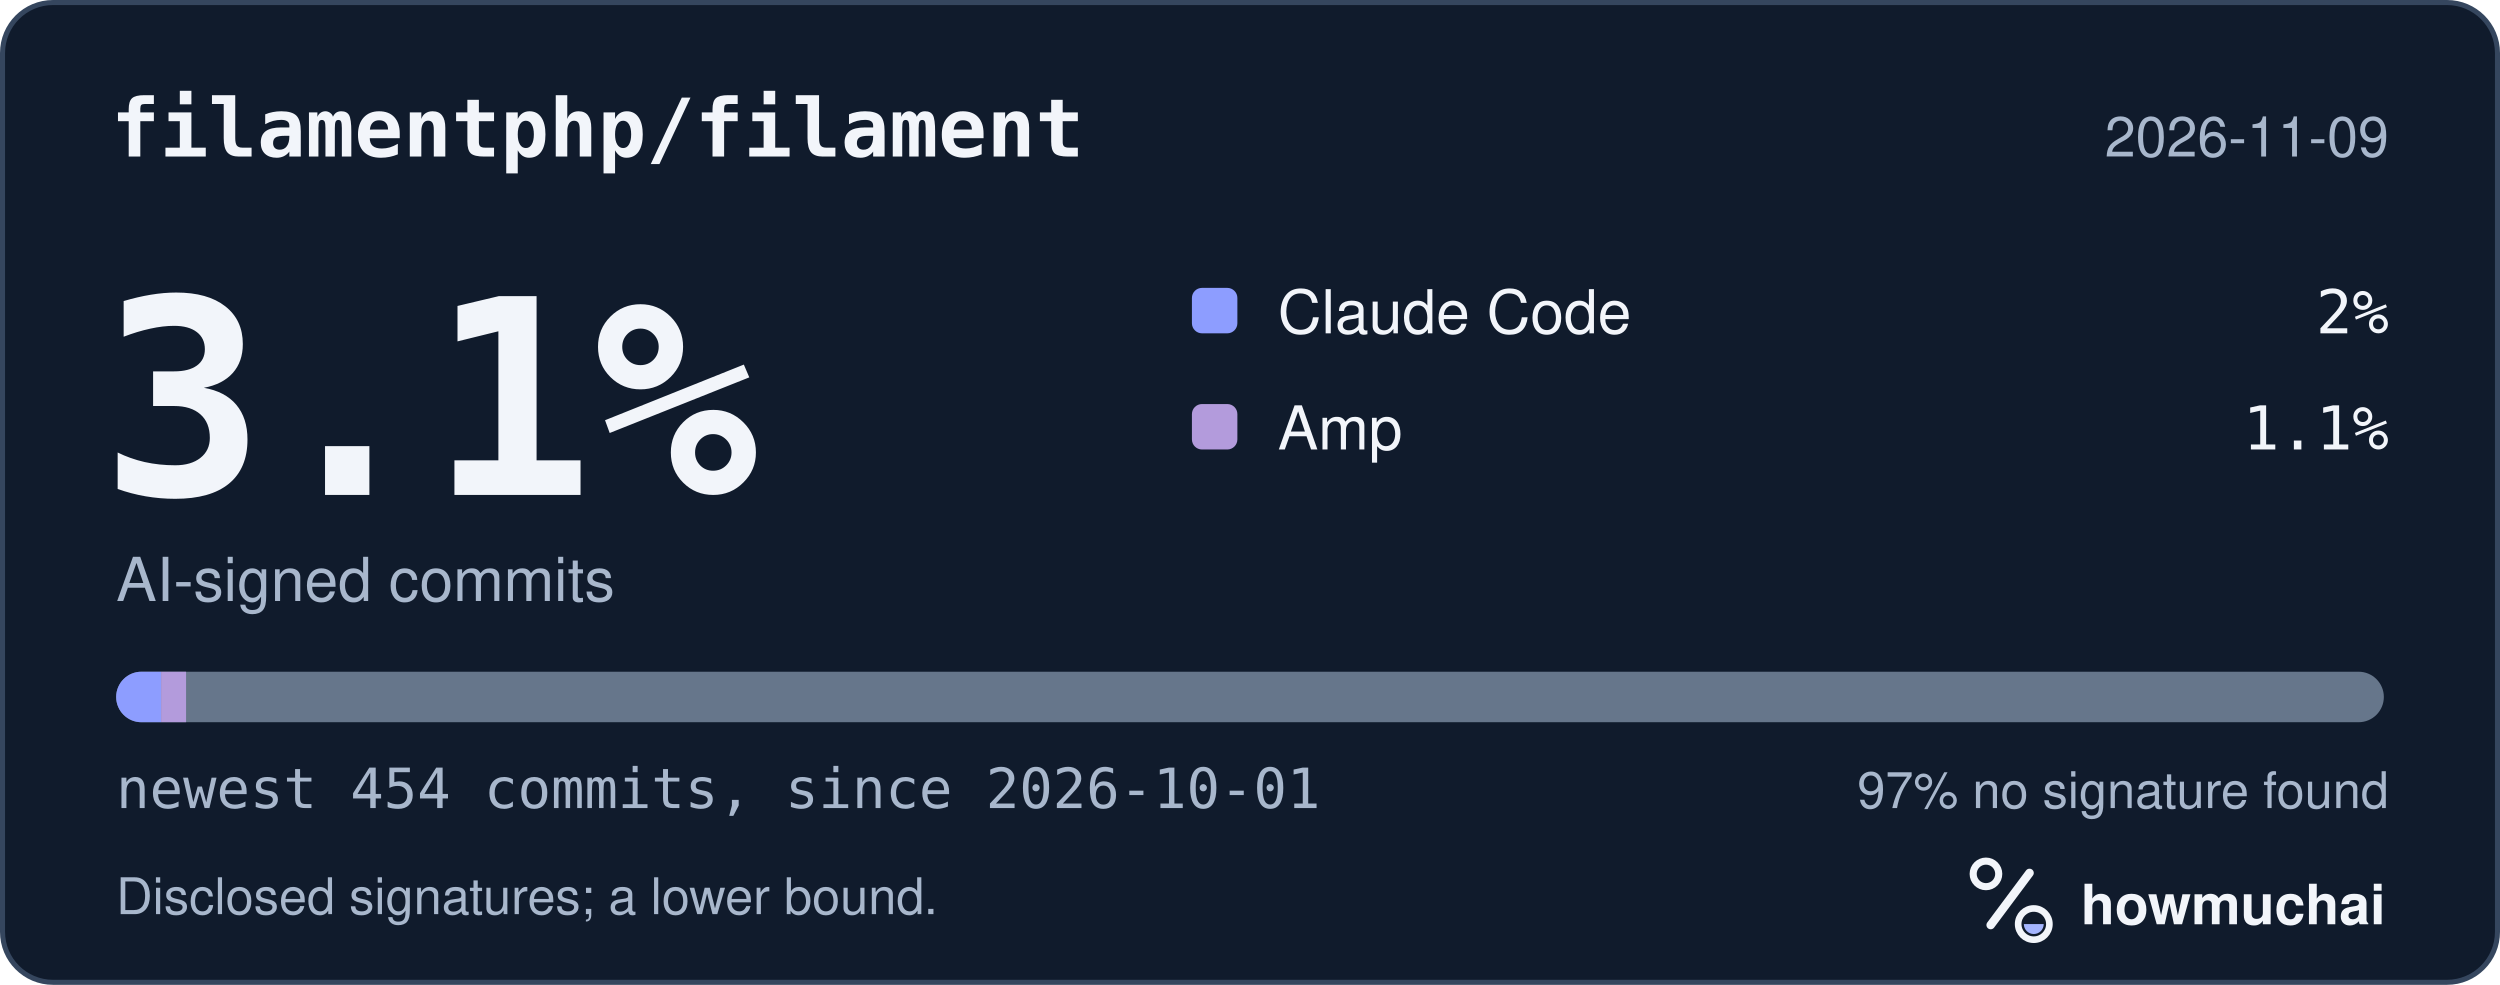
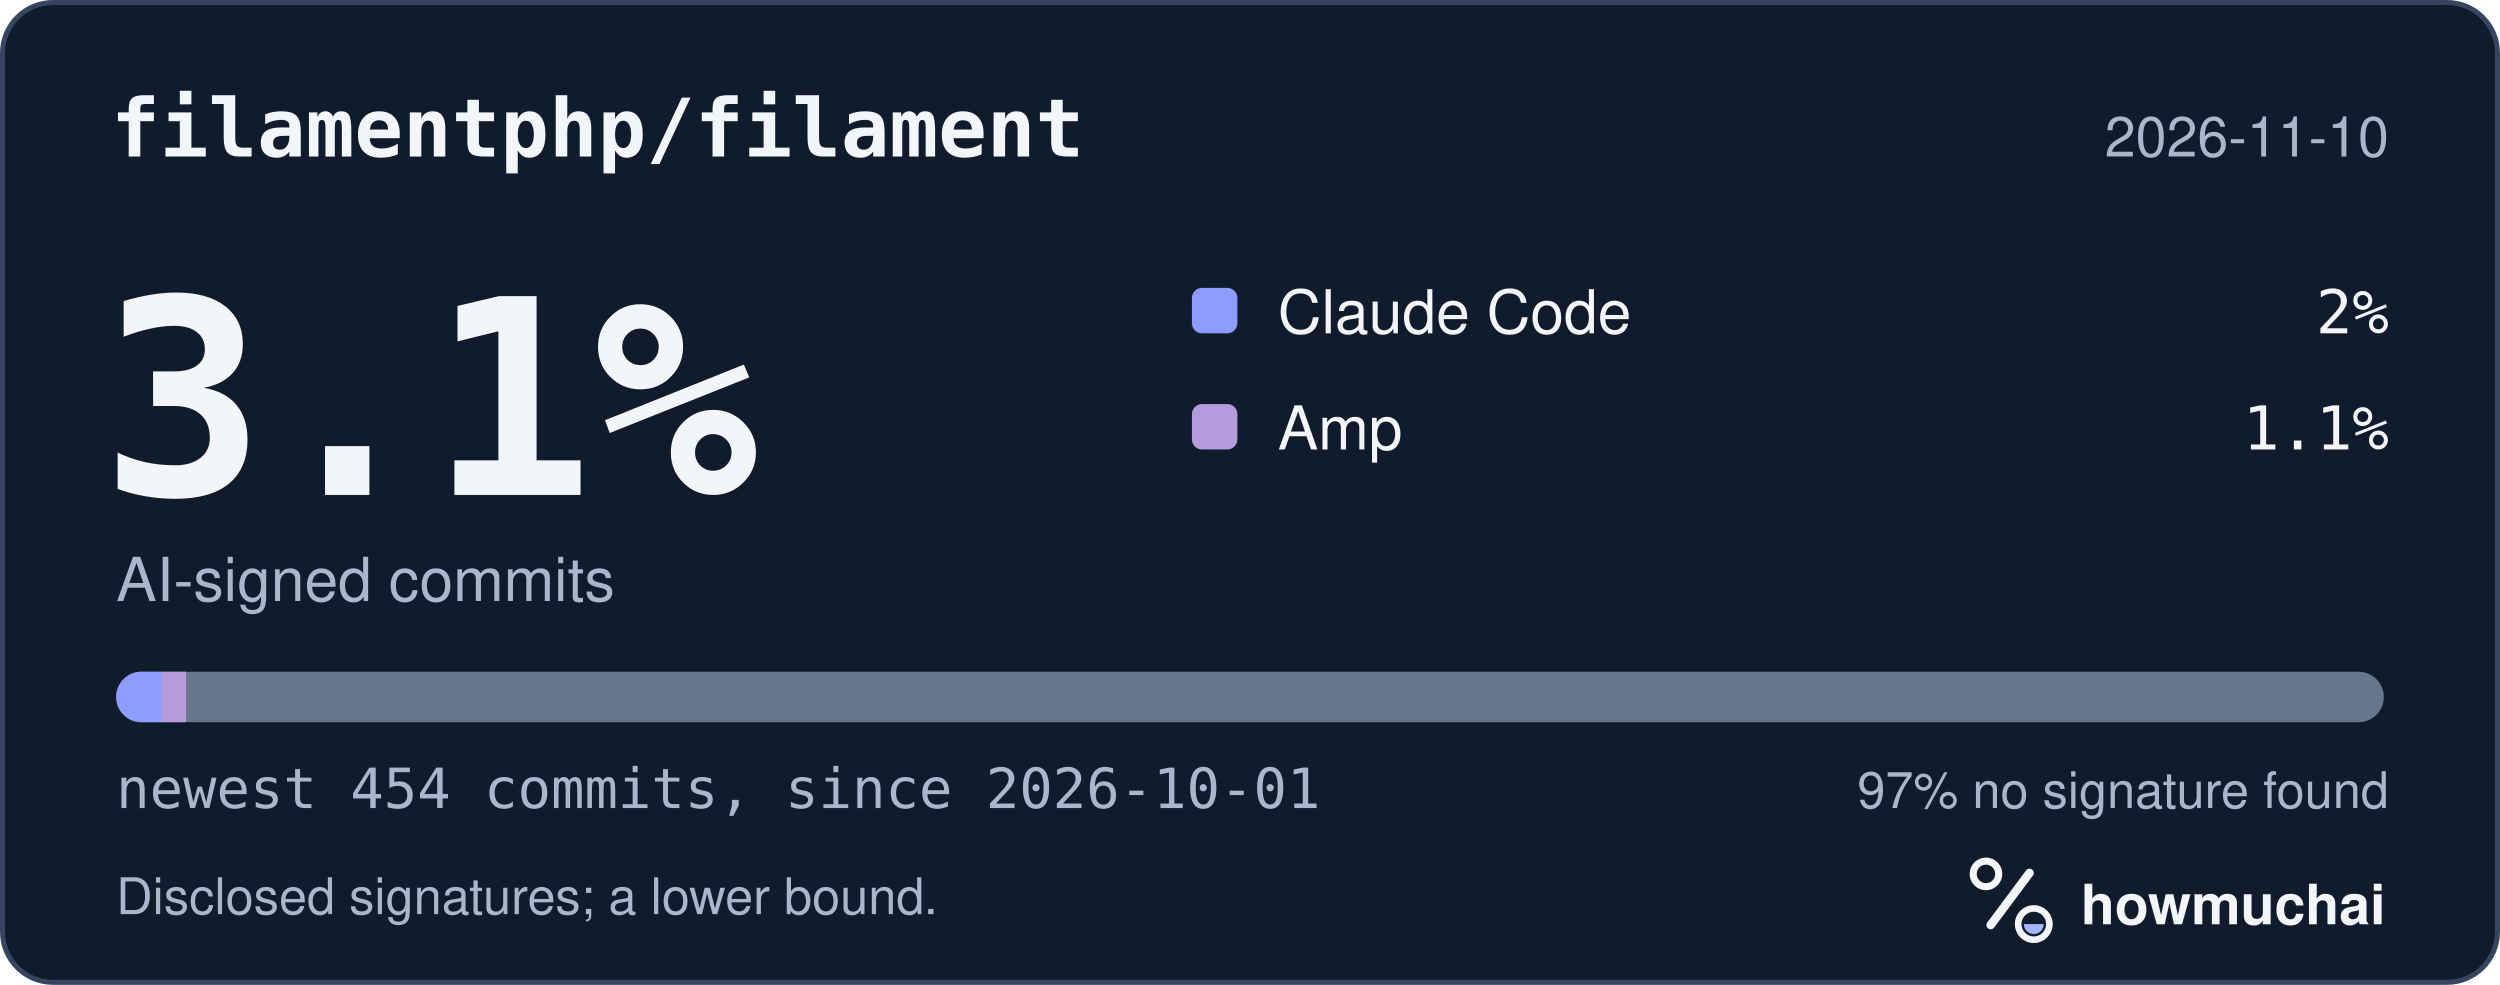
<svg xmlns="http://www.w3.org/2000/svg" width="495" height="195" viewBox="0 0 495 195" role="img" aria-labelledby="hm-t hm-d">
  <rect x="0.5" y="0.5" width="494" height="194" rx="10" fill="#101B2C" stroke="#35465E" />
  <text x="22" y="31" fill="#F2F5FA" font-family="ui-monospace, SF Mono, Menlo, Consolas, IBM Plex Mono, monospace" font-size="16" font-weight="600">filamentphp/filament</text>
-   <text x="473" y="31" fill="#A8B7CC" font-family="-apple-system, BlinkMacSystemFont, Segoe UI, Helvetica, Arial, Fira Sans, sans-serif" font-size="11" text-anchor="end">2026-11-09</text>
+   <text x="473" y="31" fill="#A8B7CC" font-family="-apple-system, BlinkMacSystemFont, Segoe UI, Helvetica, Arial, Fira Sans, sans-serif" font-size="11" text-anchor="end">2026-11-10</text>
  <text x="20" y="98" fill="#F2F5FA" font-family="ui-monospace, SF Mono, Menlo, Consolas, IBM Plex Mono, monospace" font-size="54" font-weight="700">3.1%</text>
  <text x="23" y="119" fill="#A8B7CC" font-family="-apple-system, BlinkMacSystemFont, Segoe UI, Helvetica, Arial, Fira Sans, sans-serif" font-size="12">AI-signed commits</text>
  <rect x="236" y="57" width="9" height="9" rx="2" fill="#8D9DFF" />
  <text x="253" y="66" fill="#F2F5FA" font-family="-apple-system, BlinkMacSystemFont, Segoe UI, Helvetica, Arial, Fira Sans, sans-serif" font-size="12">Claude Code</text>
  <text x="473" y="66" fill="#F2F5FA" font-family="ui-monospace, SF Mono, Menlo, Consolas, IBM Plex Mono, monospace" font-size="12" text-anchor="end">2%</text>
  <rect x="236" y="80" width="9" height="9" rx="2" fill="#B39BDC" />
  <text x="253" y="89" fill="#F2F5FA" font-family="-apple-system, BlinkMacSystemFont, Segoe UI, Helvetica, Arial, Fira Sans, sans-serif" font-size="12">Amp</text>
  <text x="473" y="89" fill="#F2F5FA" font-family="ui-monospace, SF Mono, Menlo, Consolas, IBM Plex Mono, monospace" font-size="12" text-anchor="end">1.1%</text>
  <defs>
    <clipPath id="hm-bar">
      <rect x="23" y="133" width="449" height="10" rx="5" />
    </clipPath>
  </defs>
  <rect x="23" y="133" width="449" height="10" rx="5" fill="#66768B" />
  <g clip-path="url(#hm-bar)">
    <rect x="23.00" y="133" width="8.90" height="10" fill="#8D9DFF" />
    <rect x="31.90" y="133" width="4.94" height="10" fill="#B39BDC" />
  </g>
  <text x="23" y="160" fill="#A8B7CC" font-family="ui-monospace, SF Mono, Menlo, Consolas, IBM Plex Mono, monospace" font-size="11">newest 454 commits, since 2026-10-01</text>
  <text x="473" y="160" fill="#A8B7CC" font-family="-apple-system, BlinkMacSystemFont, Segoe UI, Helvetica, Arial, Fira Sans, sans-serif" font-size="10" text-anchor="end">97% no signature found</text>
  <text x="23" y="181" fill="#A8B7CC" font-family="-apple-system, BlinkMacSystemFont, Segoe UI, Helvetica, Arial, Fira Sans, sans-serif" font-size="10">Disclosed signatures; a lower bound.</text>
  <g transform="translate(386 166) scale(0.046875)">
    <circle cx="154" cy="150" r="54" fill="none" stroke="#F2F5FA" stroke-width="30" />
    <path d="M174 366 338 146" fill="none" stroke="#F2F5FA" stroke-width="36" stroke-linecap="round" />
    <circle cx="356" cy="362" r="66" fill="none" stroke="#F2F5FA" stroke-width="28" />
    <path d="M314 362a42 42 0 0 0 84 0Z" fill="#A4B5FF" />
  </g>
  <text x="412" y="183" fill="#F2F5FA" font-family="-apple-system, BlinkMacSystemFont, Segoe UI, Helvetica, Arial, Fira Sans, sans-serif" font-size="11" font-weight="650">howmuchai</text>
</svg>
